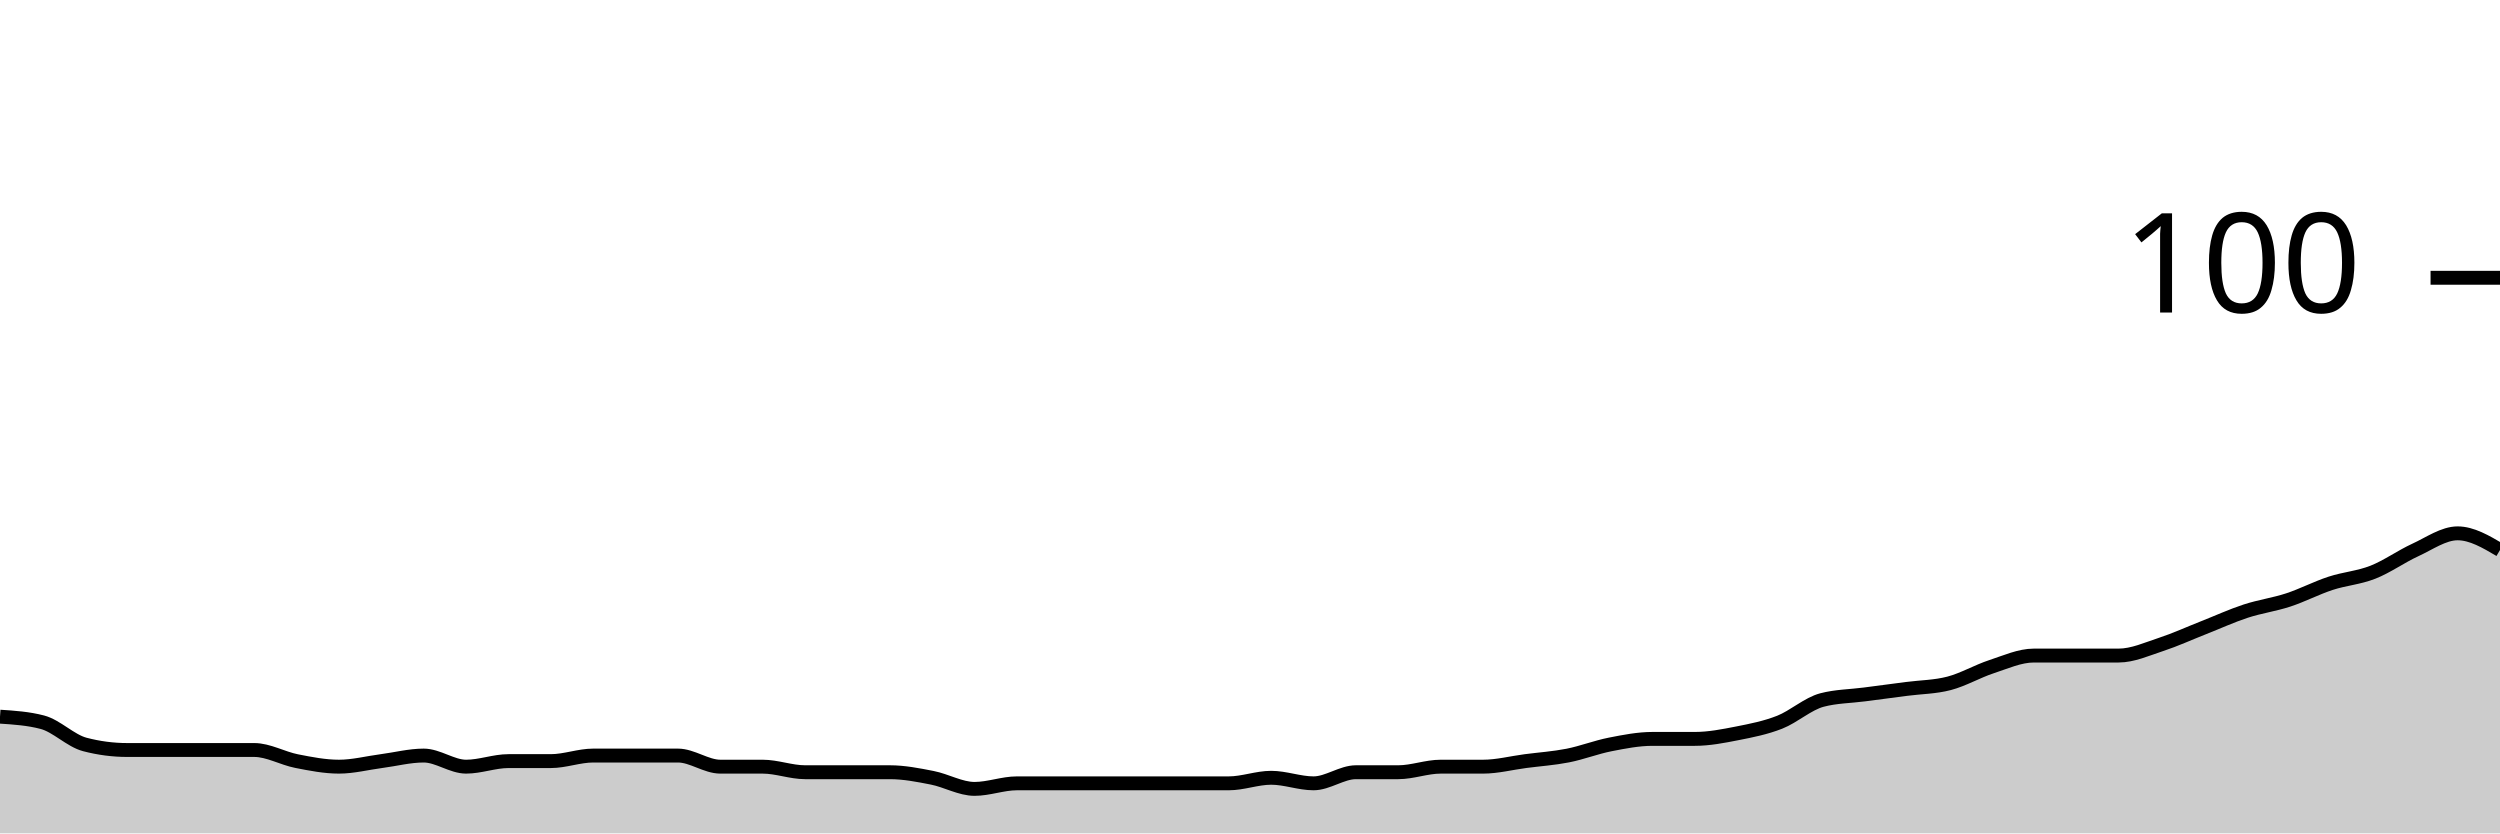
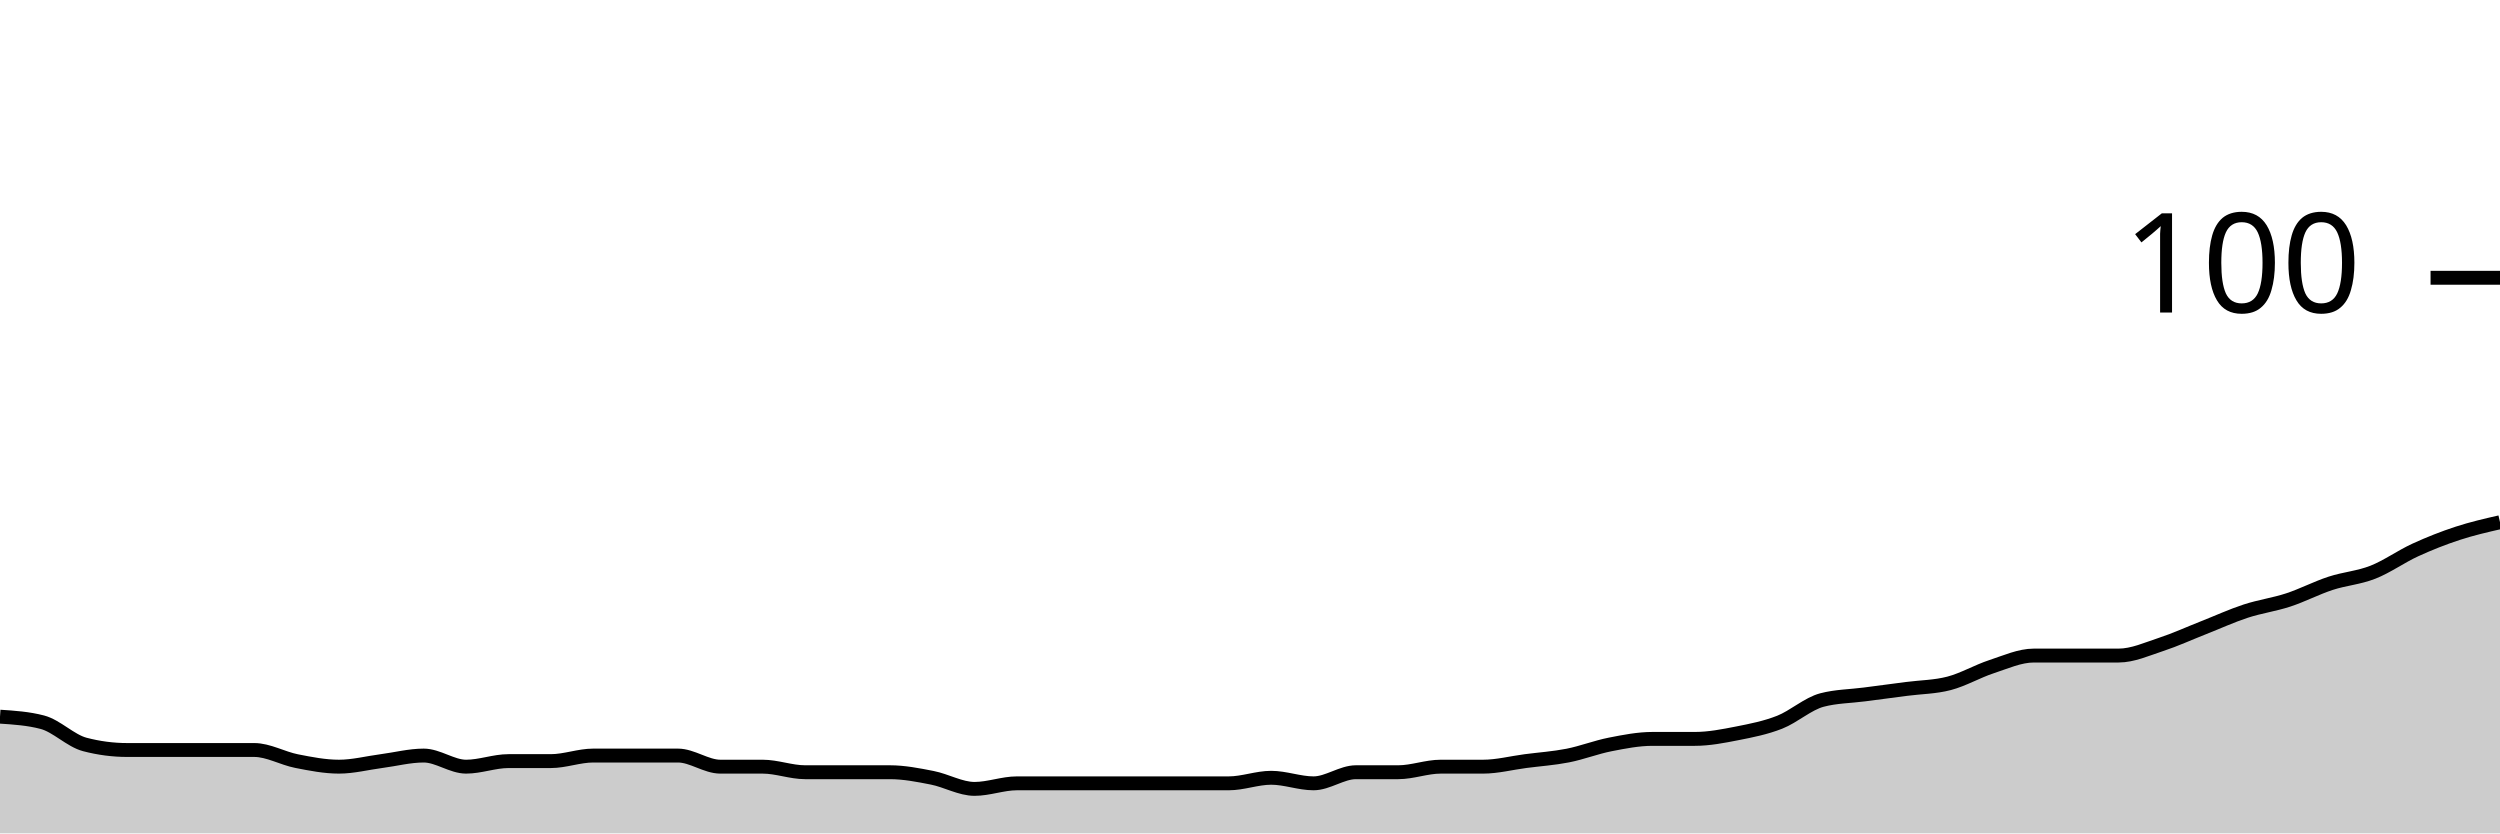
<svg xmlns="http://www.w3.org/2000/svg" viewBox="0 0 180 60">
  <g transform="translate(0,20)">
-     <path class="area" fill="rgba(0, 0, 0, 0.2)" d="M0,31.6C1.017,31.667,2.034,31.733,3.051,32C4.068,32.267,5.085,33.333,6.102,33.6C7.119,33.867,8.136,34,9.153,34C10.169,34,11.186,34,12.203,34C13.22,34,14.237,34,15.254,34C16.271,34,17.288,34,18.305,34C19.322,34,20.339,34.6,21.356,34.8C22.373,35,23.39,35.2,24.407,35.2C25.424,35.2,26.441,34.933,27.458,34.8C28.475,34.667,29.492,34.4,30.508,34.4C31.525,34.4,32.542,35.2,33.559,35.2C34.576,35.2,35.593,34.8,36.61,34.8C37.627,34.8,38.644,34.8,39.661,34.8C40.678,34.8,41.695,34.4,42.712,34.4C43.729,34.4,44.746,34.4,45.763,34.4C46.78,34.4,47.797,34.4,48.814,34.4C49.831,34.4,50.847,35.2,51.864,35.2C52.881,35.2,53.898,35.2,54.915,35.2C55.932,35.2,56.949,35.6,57.966,35.6C58.983,35.6,60,35.6,61.017,35.6C62.034,35.6,63.051,35.6,64.068,35.6C65.085,35.6,66.102,35.8,67.119,36C68.136,36.2,69.153,36.8,70.169,36.8C71.186,36.8,72.203,36.4,73.22,36.4C74.237,36.4,75.254,36.4,76.271,36.4C77.288,36.4,78.305,36.4,79.322,36.4C80.339,36.4,81.356,36.4,82.373,36.4C83.39,36.4,84.407,36.4,85.424,36.4C86.441,36.4,87.458,36.4,88.475,36.4C89.492,36.4,90.508,36,91.525,36C92.542,36,93.559,36.4,94.576,36.4C95.593,36.4,96.61,35.6,97.627,35.6C98.644,35.6,99.661,35.6,100.678,35.6C101.695,35.6,102.712,35.2,103.729,35.2C104.746,35.2,105.763,35.2,106.78,35.2C107.797,35.2,108.814,34.933,109.831,34.8C110.847,34.667,111.864,34.6,112.881,34.4C113.898,34.2,114.915,33.8,115.932,33.6C116.949,33.4,117.966,33.2,118.983,33.2C120,33.2,121.017,33.2,122.034,33.2C123.051,33.2,124.068,33,125.085,32.8C126.102,32.6,127.119,32.4,128.136,32C129.153,31.6,130.169,30.667,131.186,30.4C132.203,30.133,133.22,30.133,134.237,30C135.254,29.867,136.271,29.733,137.288,29.6C138.305,29.467,139.322,29.467,140.339,29.2C141.356,28.933,142.373,28.333,143.39,28C144.407,27.667,145.424,27.2,146.441,27.2C147.458,27.2,148.475,27.2,149.492,27.2C150.508,27.2,151.525,27.2,152.542,27.2C153.559,27.2,154.576,26.733,155.593,26.4C156.61,26.067,157.627,25.6,158.644,25.2C159.661,24.8,160.678,24.333,161.695,24C162.712,23.667,163.729,23.533,164.746,23.2C165.763,22.867,166.78,22.333,167.797,22C168.814,21.667,169.831,21.6,170.847,21.2C171.864,20.8,172.881,20.067,173.898,19.6C174.915,19.133,175.932,18.4,176.949,18.4C177.966,18.4,178.983,19,180,19.6L180,40C178.983,40,177.966,40,176.949,40C175.932,40,174.915,40,173.898,40C172.881,40,171.864,40,170.847,40C169.831,40,168.814,40,167.797,40C166.78,40,165.763,40,164.746,40C163.729,40,162.712,40,161.695,40C160.678,40,159.661,40,158.644,40C157.627,40,156.61,40,155.593,40C154.576,40,153.559,40,152.542,40C151.525,40,150.508,40,149.492,40C148.475,40,147.458,40,146.441,40C145.424,40,144.407,40,143.39,40C142.373,40,141.356,40,140.339,40C139.322,40,138.305,40,137.288,40C136.271,40,135.254,40,134.237,40C133.22,40,132.203,40,131.186,40C130.169,40,129.153,40,128.136,40C127.119,40,126.102,40,125.085,40C124.068,40,123.051,40,122.034,40C121.017,40,120,40,118.983,40C117.966,40,116.949,40,115.932,40C114.915,40,113.898,40,112.881,40C111.864,40,110.847,40,109.831,40C108.814,40,107.797,40,106.78,40C105.763,40,104.746,40,103.729,40C102.712,40,101.695,40,100.678,40C99.661,40,98.644,40,97.627,40C96.61,40,95.593,40,94.576,40C93.559,40,92.542,40,91.525,40C90.508,40,89.492,40,88.475,40C87.458,40,86.441,40,85.424,40C84.407,40,83.39,40,82.373,40C81.356,40,80.339,40,79.322,40C78.305,40,77.288,40,76.271,40C75.254,40,74.237,40,73.22,40C72.203,40,71.186,40,70.169,40C69.153,40,68.136,40,67.119,40C66.102,40,65.085,40,64.068,40C63.051,40,62.034,40,61.017,40C60,40,58.983,40,57.966,40C56.949,40,55.932,40,54.915,40C53.898,40,52.881,40,51.864,40C50.847,40,49.831,40,48.814,40C47.797,40,46.78,40,45.763,40C44.746,40,43.729,40,42.712,40C41.695,40,40.678,40,39.661,40C38.644,40,37.627,40,36.61,40C35.593,40,34.576,40,33.559,40C32.542,40,31.525,40,30.508,40C29.492,40,28.475,40,27.458,40C26.441,40,25.424,40,24.407,40C23.39,40,22.373,40,21.356,40C20.339,40,19.322,40,18.305,40C17.288,40,16.271,40,15.254,40C14.237,40,13.22,40,12.203,40C11.186,40,10.169,40,9.153,40C8.136,40,7.119,40,6.102,40C5.085,40,4.068,40,3.051,40C2.034,40,1.017,40,0,40Z" />
-     <path class="line" stroke="black" fill="none" d="M0,31.6C1.017,31.667,2.034,31.733,3.051,32C4.068,32.267,5.085,33.333,6.102,33.6C7.119,33.867,8.136,34,9.153,34C10.169,34,11.186,34,12.203,34C13.22,34,14.237,34,15.254,34C16.271,34,17.288,34,18.305,34C19.322,34,20.339,34.6,21.356,34.8C22.373,35,23.39,35.2,24.407,35.2C25.424,35.2,26.441,34.933,27.458,34.8C28.475,34.667,29.492,34.4,30.508,34.4C31.525,34.4,32.542,35.2,33.559,35.2C34.576,35.2,35.593,34.8,36.61,34.8C37.627,34.8,38.644,34.8,39.661,34.8C40.678,34.8,41.695,34.4,42.712,34.4C43.729,34.4,44.746,34.4,45.763,34.4C46.78,34.4,47.797,34.4,48.814,34.4C49.831,34.4,50.847,35.2,51.864,35.2C52.881,35.2,53.898,35.2,54.915,35.2C55.932,35.2,56.949,35.6,57.966,35.6C58.983,35.6,60,35.6,61.017,35.6C62.034,35.6,63.051,35.6,64.068,35.6C65.085,35.6,66.102,35.8,67.119,36C68.136,36.2,69.153,36.8,70.169,36.8C71.186,36.8,72.203,36.4,73.22,36.4C74.237,36.4,75.254,36.4,76.271,36.4C77.288,36.4,78.305,36.4,79.322,36.4C80.339,36.4,81.356,36.4,82.373,36.4C83.39,36.4,84.407,36.4,85.424,36.4C86.441,36.4,87.458,36.4,88.475,36.4C89.492,36.4,90.508,36,91.525,36C92.542,36,93.559,36.4,94.576,36.4C95.593,36.4,96.61,35.6,97.627,35.6C98.644,35.6,99.661,35.6,100.678,35.6C101.695,35.6,102.712,35.2,103.729,35.2C104.746,35.2,105.763,35.2,106.78,35.2C107.797,35.2,108.814,34.933,109.831,34.8C110.847,34.667,111.864,34.6,112.881,34.4C113.898,34.2,114.915,33.8,115.932,33.6C116.949,33.4,117.966,33.2,118.983,33.2C120,33.2,121.017,33.2,122.034,33.2C123.051,33.2,124.068,33,125.085,32.8C126.102,32.6,127.119,32.4,128.136,32C129.153,31.6,130.169,30.667,131.186,30.4C132.203,30.133,133.22,30.133,134.237,30C135.254,29.867,136.271,29.733,137.288,29.6C138.305,29.467,139.322,29.467,140.339,29.2C141.356,28.933,142.373,28.333,143.39,28C144.407,27.667,145.424,27.2,146.441,27.2C147.458,27.2,148.475,27.2,149.492,27.2C150.508,27.2,151.525,27.2,152.542,27.2C153.559,27.2,154.576,26.733,155.593,26.4C156.61,26.067,157.627,25.6,158.644,25.2C159.661,24.8,160.678,24.333,161.695,24C162.712,23.667,163.729,23.533,164.746,23.2C165.763,22.867,166.78,22.333,167.797,22C168.814,21.667,169.831,21.6,170.847,21.2C171.864,20.8,172.881,20.067,173.898,19.6C174.915,19.133,175.932,18.4,176.949,18.4C177.966,18.4,178.983,19,180,19.6" />
+     <path class="area" fill="rgba(0, 0, 0, 0.2)" d="M0,31.6C1.017,31.667,2.034,31.733,3.051,32C4.068,32.267,5.085,33.333,6.102,33.6C7.119,33.867,8.136,34,9.153,34C10.169,34,11.186,34,12.203,34C13.22,34,14.237,34,15.254,34C16.271,34,17.288,34,18.305,34C19.322,34,20.339,34.6,21.356,34.8C22.373,35,23.39,35.2,24.407,35.2C25.424,35.2,26.441,34.933,27.458,34.8C28.475,34.667,29.492,34.4,30.508,34.4C31.525,34.4,32.542,35.2,33.559,35.2C34.576,35.2,35.593,34.8,36.61,34.8C37.627,34.8,38.644,34.8,39.661,34.8C40.678,34.8,41.695,34.4,42.712,34.4C43.729,34.4,44.746,34.4,45.763,34.4C46.78,34.4,47.797,34.4,48.814,34.4C49.831,34.4,50.847,35.2,51.864,35.2C52.881,35.2,53.898,35.2,54.915,35.2C55.932,35.2,56.949,35.6,57.966,35.6C58.983,35.6,60,35.6,61.017,35.6C62.034,35.6,63.051,35.6,64.068,35.6C65.085,35.6,66.102,35.8,67.119,36C68.136,36.2,69.153,36.8,70.169,36.8C71.186,36.8,72.203,36.4,73.22,36.4C74.237,36.4,75.254,36.4,76.271,36.4C77.288,36.4,78.305,36.4,79.322,36.4C80.339,36.4,81.356,36.4,82.373,36.4C83.39,36.4,84.407,36.4,85.424,36.4C86.441,36.4,87.458,36.4,88.475,36.4C89.492,36.4,90.508,36,91.525,36C92.542,36,93.559,36.4,94.576,36.4C95.593,36.4,96.61,35.6,97.627,35.6C98.644,35.6,99.661,35.6,100.678,35.6C101.695,35.6,102.712,35.2,103.729,35.2C104.746,35.2,105.763,35.2,106.78,35.2C107.797,35.2,108.814,34.933,109.831,34.8C110.847,34.667,111.864,34.6,112.881,34.4C113.898,34.2,114.915,33.8,115.932,33.6C116.949,33.4,117.966,33.2,118.983,33.2C120,33.2,121.017,33.2,122.034,33.2C123.051,33.2,124.068,33,125.085,32.8C126.102,32.6,127.119,32.4,128.136,32C129.153,31.6,130.169,30.667,131.186,30.4C132.203,30.133,133.22,30.133,134.237,30C135.254,29.867,136.271,29.733,137.288,29.6C138.305,29.467,139.322,29.467,140.339,29.2C141.356,28.933,142.373,28.333,143.39,28C144.407,27.667,145.424,27.2,146.441,27.2C147.458,27.2,148.475,27.2,149.492,27.2C150.508,27.2,151.525,27.2,152.542,27.2C153.559,27.2,154.576,26.733,155.593,26.4C156.61,26.067,157.627,25.6,158.644,25.2C159.661,24.8,160.678,24.333,161.695,24C162.712,23.667,163.729,23.533,164.746,23.2C165.763,22.867,166.78,22.333,167.797,22C168.814,21.667,169.831,21.6,170.847,21.2C171.864,20.8,172.881,20.067,173.898,19.6C174.915,19.133,175.932,18.733,176.949,18.4C177.966,18.067,178.983,17.833,180,17.6L180,40C178.983,40,177.966,40,176.949,40C175.932,40,174.915,40,173.898,40C172.881,40,171.864,40,170.847,40C169.831,40,168.814,40,167.797,40C166.78,40,165.763,40,164.746,40C163.729,40,162.712,40,161.695,40C160.678,40,159.661,40,158.644,40C157.627,40,156.61,40,155.593,40C154.576,40,153.559,40,152.542,40C151.525,40,150.508,40,149.492,40C148.475,40,147.458,40,146.441,40C145.424,40,144.407,40,143.39,40C142.373,40,141.356,40,140.339,40C139.322,40,138.305,40,137.288,40C136.271,40,135.254,40,134.237,40C133.22,40,132.203,40,131.186,40C130.169,40,129.153,40,128.136,40C127.119,40,126.102,40,125.085,40C124.068,40,123.051,40,122.034,40C121.017,40,120,40,118.983,40C117.966,40,116.949,40,115.932,40C114.915,40,113.898,40,112.881,40C111.864,40,110.847,40,109.831,40C108.814,40,107.797,40,106.78,40C105.763,40,104.746,40,103.729,40C102.712,40,101.695,40,100.678,40C99.661,40,98.644,40,97.627,40C96.61,40,95.593,40,94.576,40C93.559,40,92.542,40,91.525,40C90.508,40,89.492,40,88.475,40C87.458,40,86.441,40,85.424,40C84.407,40,83.39,40,82.373,40C81.356,40,80.339,40,79.322,40C78.305,40,77.288,40,76.271,40C75.254,40,74.237,40,73.22,40C72.203,40,71.186,40,70.169,40C69.153,40,68.136,40,67.119,40C66.102,40,65.085,40,64.068,40C63.051,40,62.034,40,61.017,40C60,40,58.983,40,57.966,40C56.949,40,55.932,40,54.915,40C53.898,40,52.881,40,51.864,40C50.847,40,49.831,40,48.814,40C47.797,40,46.78,40,45.763,40C44.746,40,43.729,40,42.712,40C41.695,40,40.678,40,39.661,40C38.644,40,37.627,40,36.61,40C35.593,40,34.576,40,33.559,40C32.542,40,31.525,40,30.508,40C29.492,40,28.475,40,27.458,40C26.441,40,25.424,40,24.407,40C23.39,40,22.373,40,21.356,40C20.339,40,19.322,40,18.305,40C17.288,40,16.271,40,15.254,40C14.237,40,13.22,40,12.203,40C11.186,40,10.169,40,9.153,40C8.136,40,7.119,40,6.102,40C5.085,40,4.068,40,3.051,40C2.034,40,1.017,40,0,40Z" />
+     <path class="line" stroke="black" fill="none" d="M0,31.6C1.017,31.667,2.034,31.733,3.051,32C4.068,32.267,5.085,33.333,6.102,33.6C7.119,33.867,8.136,34,9.153,34C10.169,34,11.186,34,12.203,34C13.22,34,14.237,34,15.254,34C16.271,34,17.288,34,18.305,34C19.322,34,20.339,34.6,21.356,34.8C22.373,35,23.39,35.2,24.407,35.2C25.424,35.2,26.441,34.933,27.458,34.8C28.475,34.667,29.492,34.4,30.508,34.4C31.525,34.4,32.542,35.2,33.559,35.2C34.576,35.2,35.593,34.8,36.61,34.8C37.627,34.8,38.644,34.8,39.661,34.8C40.678,34.8,41.695,34.4,42.712,34.4C43.729,34.4,44.746,34.4,45.763,34.4C46.78,34.4,47.797,34.4,48.814,34.4C49.831,34.4,50.847,35.2,51.864,35.2C52.881,35.2,53.898,35.2,54.915,35.2C55.932,35.2,56.949,35.6,57.966,35.6C58.983,35.6,60,35.6,61.017,35.6C62.034,35.6,63.051,35.6,64.068,35.6C65.085,35.6,66.102,35.8,67.119,36C68.136,36.2,69.153,36.8,70.169,36.8C71.186,36.8,72.203,36.4,73.22,36.4C74.237,36.4,75.254,36.4,76.271,36.4C77.288,36.4,78.305,36.4,79.322,36.4C80.339,36.4,81.356,36.4,82.373,36.4C83.39,36.4,84.407,36.4,85.424,36.4C86.441,36.4,87.458,36.4,88.475,36.4C89.492,36.4,90.508,36,91.525,36C92.542,36,93.559,36.4,94.576,36.4C95.593,36.4,96.61,35.6,97.627,35.6C98.644,35.6,99.661,35.6,100.678,35.6C101.695,35.6,102.712,35.2,103.729,35.2C104.746,35.2,105.763,35.2,106.78,35.2C107.797,35.2,108.814,34.933,109.831,34.8C110.847,34.667,111.864,34.6,112.881,34.4C113.898,34.2,114.915,33.8,115.932,33.6C116.949,33.4,117.966,33.2,118.983,33.2C120,33.2,121.017,33.2,122.034,33.2C123.051,33.2,124.068,33,125.085,32.8C126.102,32.6,127.119,32.4,128.136,32C129.153,31.6,130.169,30.667,131.186,30.4C132.203,30.133,133.22,30.133,134.237,30C135.254,29.867,136.271,29.733,137.288,29.6C138.305,29.467,139.322,29.467,140.339,29.2C141.356,28.933,142.373,28.333,143.39,28C144.407,27.667,145.424,27.2,146.441,27.2C147.458,27.2,148.475,27.2,149.492,27.2C150.508,27.2,151.525,27.2,152.542,27.2C153.559,27.2,154.576,26.733,155.593,26.4C156.61,26.067,157.627,25.6,158.644,25.2C159.661,24.8,160.678,24.333,161.695,24C162.712,23.667,163.729,23.533,164.746,23.2C165.763,22.867,166.78,22.333,167.797,22C168.814,21.667,169.831,21.6,170.847,21.2C171.864,20.8,172.881,20.067,173.898,19.6C174.915,19.133,175.932,18.733,176.949,18.4C177.966,18.067,178.983,17.833,180,17.6" />
    <path class="axis-ceiling" stroke-width="1" stroke="black" fill="none" d="M175,0L180,0" />
    <text class="axis-ceiling-label" font-family="sans-serif" text-anchor="end" font-size="10px" x="170" y="2.5">100</text>
  </g>
</svg>
